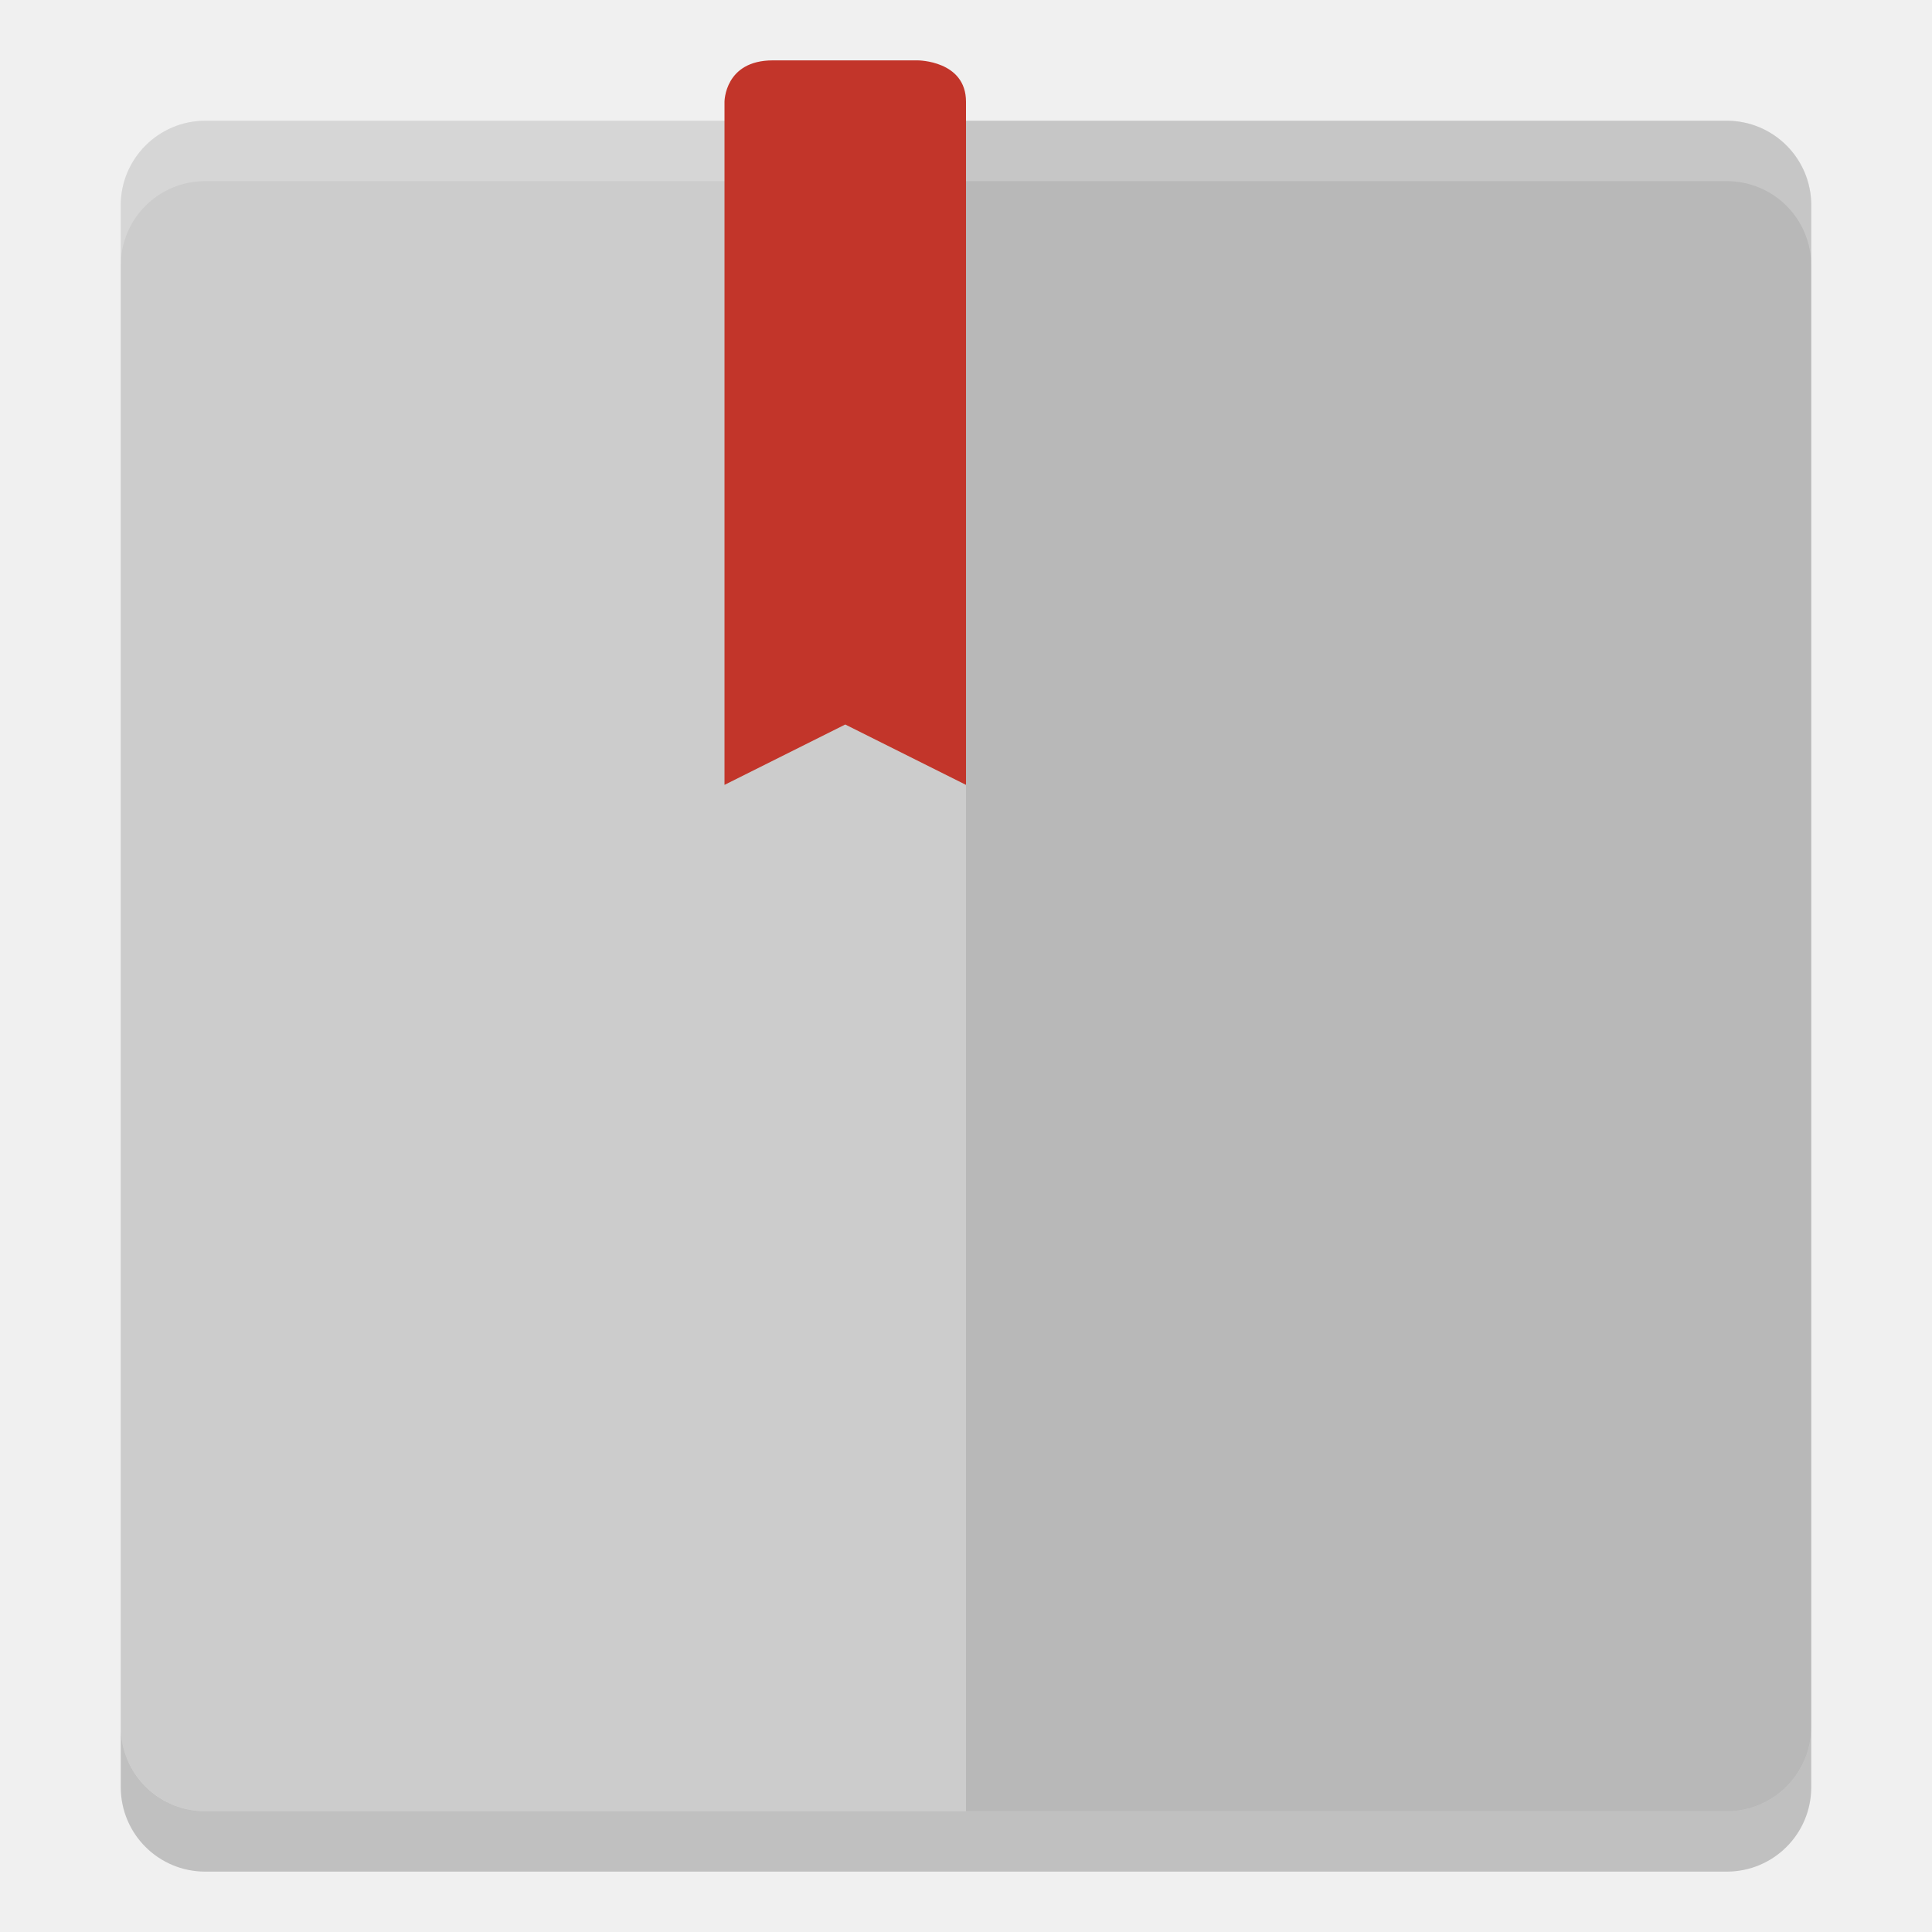
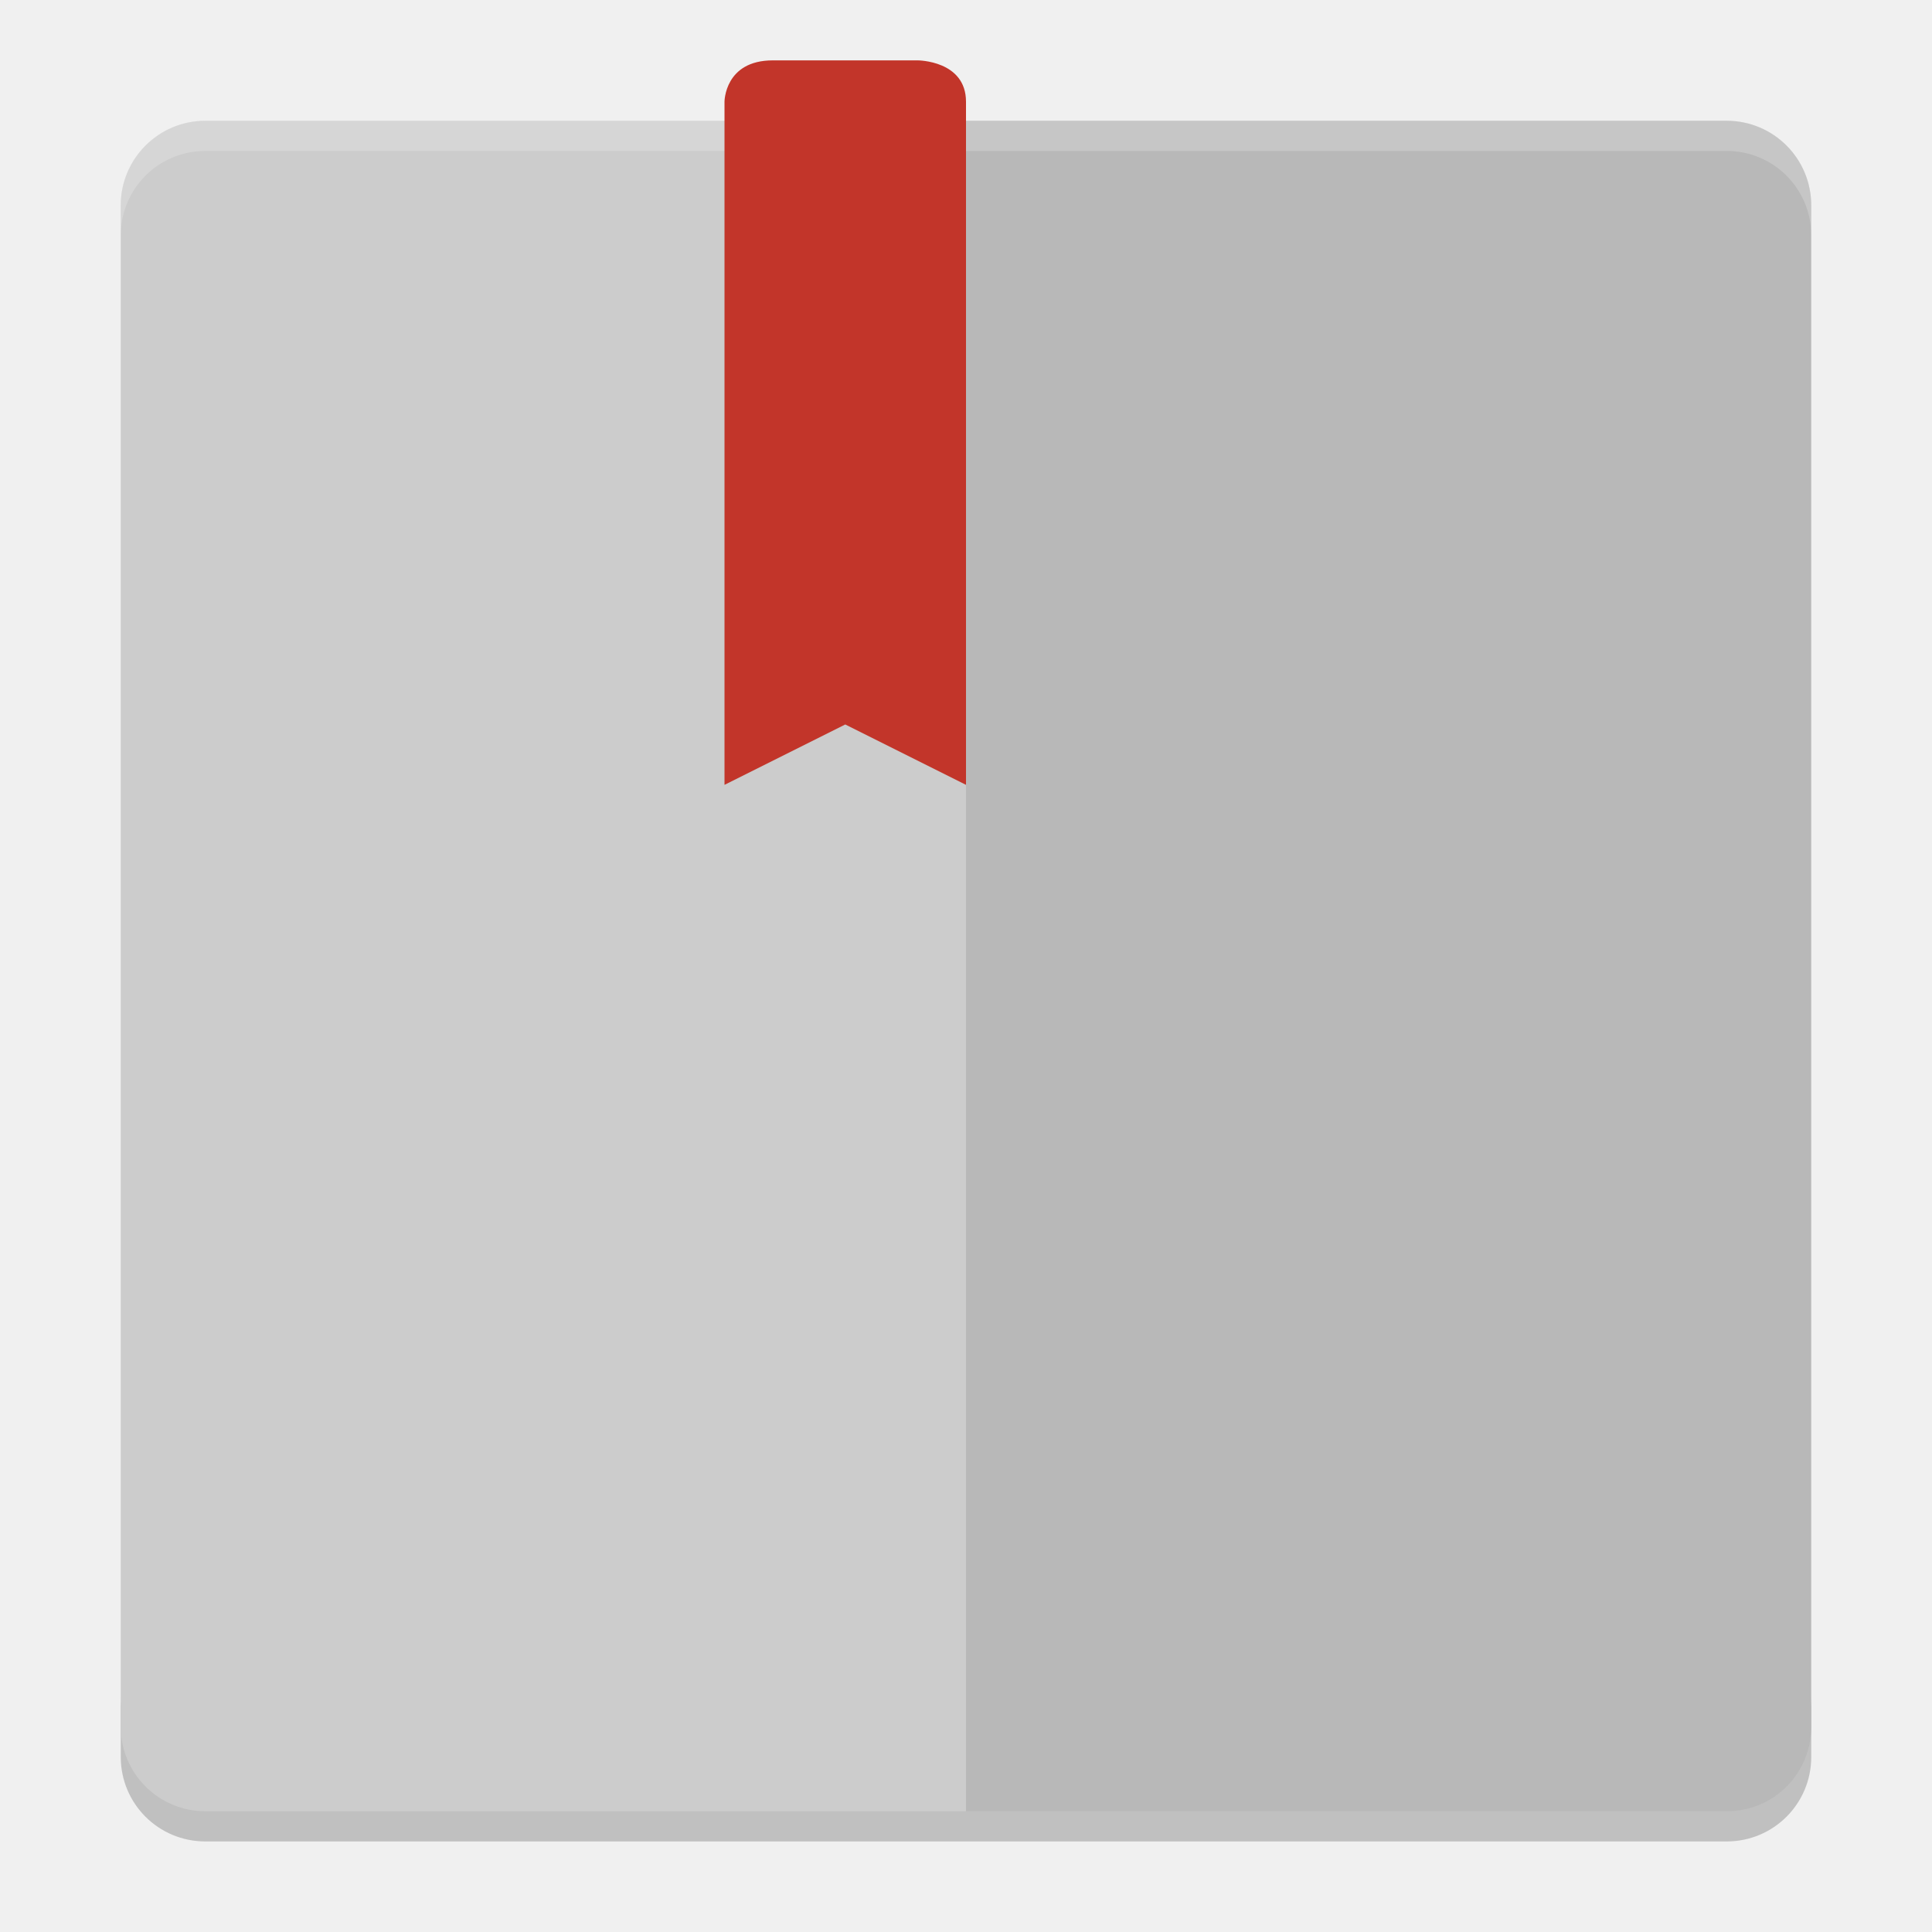
- <svg xmlns="http://www.w3.org/2000/svg" height="32" width="32" version="1">
-   <polygon fill="#5a0e00" display="none" points="588 333 517.5 214 500 192 386 355 328 328 304 332.5 299.5 366 318.5 403.5 338 431 309.5 462 275.5 507 300 533 304 551 318.5 569.5 340.5 583 351.5 604.5 373.5 617 395 637.5 452.5 723 488.5 788.5 502 812.5 551.5 721.5 612.5 637 628.5 616 668 619.5 707 615 713 603 688.5 578 676.5 569.5 693.5 560.5 693.5 540 732.5 497.5 664 430.5" transform="matrix(.063142 0 0 .063142 -131 -24.03)" />
-   <rect transform="matrix(0,-1,-1,0,0,0)" rx="1.4" ry="1.4" height="28" width="28" y="-30" x="-30" fill="#ccc" />
-   <path opacity=".1" d="m30 28.6v-25.2c0-0.776-0.624-1.4-1.4-1.4h-12.6v28h12.6c0.776 0 1.4-0.624 1.4-1.4z" />
-   <path opacity=".2" fill="#fff" d="m3.4 2c-0.776 0-1.4 0.625-1.4 1.4v1c0-0.776 0.625-1.4 1.4-1.4h25.2c0.775 0 1.4 0.625 1.4 1.4v-1c0-0.776-0.625-1.4-1.4-1.4h-25.2z" />
-   <path opacity=".2" d="m2 28.6v1c0 0.775 0.625 1.4 1.4 1.4h25.2c0.775 0 1.4-0.625 1.4-1.4v-1c0 0.775-0.625 1.4-1.4 1.4h-25.2c-0.775 0-1.4-0.625-1.4-1.4z" />
-   <path d="m12.8 1c-0.8 0-0.8 0.686-0.8 0.686v11.314l2-1 2 1v-11.314c0-0.686-0.8-0.686-0.8-0.686z" style="enable-background:new" fill="#c2352a" />
+ <svg xmlns="http://www.w3.org/2000/svg" height="64" width="64" version="1" id="svg2">
+   <defs id="defs18" />
+   <path style="opacity:0.2" d="m 4,56.2 0,2 c 0,1.55 1.25,2.8 2.801,2.8 L 57.2,61 C 58.75,61 60,59.75 60,58.2 l 0,-2 c 0,1.55 -1.25,2.8 -2.8,2.8 l -50.399,0 c -1.55,0 -2.8,-1.25 -2.8,-2.8 z" id="path12" />
+   <polygon display="none" points="299.5,366 318.5,403.5 338,431 309.5,462 275.5,507 300,533 304,551 318.5,569.5 340.5,583 351.5,604.5 373.5,617 395,637.5 452.5,723 488.5,788.5 502,812.5 551.5,721.5 612.5,637 628.5,616 668,619.5 707,615 713,603 688.5,578 676.5,569.5 693.5,560.5 693.5,540 732.5,497.5 664,430.5 588,333 517.5,214 500,192 386,355 328,328 304,332.5 " transform="matrix(0.063142,0,0,0.063142,-131,7.97)" id="polygon4" style="display:none;fill:#5a0e00" />
+   <rect style="fill:#cccccc" transform="matrix(0,-1,-1,0,0,0)" rx="2.8" ry="2.8" height="55.999" width="55.999" y="-59.999" x="-60" id="rect6" />
+   <path style="opacity:0.1" d="m 59.999,57.2 0,-50.399 c 0,-1.551 -1.248,-2.8 -2.8,-2.8 l -25.2,0 0,55.999 25.2,0 c 1.551,0 2.8,-1.249 2.8,-2.8 z" id="path8" />
+   <path style="opacity:0.2;fill:#ffffff" d="M 6.801 4 C 5.25 4 4 5.25 4 6.801 L 4 7.801 C 4 6.25 5.25 5 6.801 5 L 57.199 5 C 58.749 5 60 6.25 60 7.801 L 60 6.801 C 60 5.25 58.749 4 57.199 4 L 6.801 4 z " id="path10" />
+   <path d="m 25.6,2 c -1.6,0 -1.6,1.371 -1.6,1.371 l 0,22.628 4,-2 4,2 0,-22.628 c 0,-1.371 -1.6,-1.371 -1.6,-1.371 z" style="fill:#c2352a;enable-background:new" id="path14" />
</svg>
